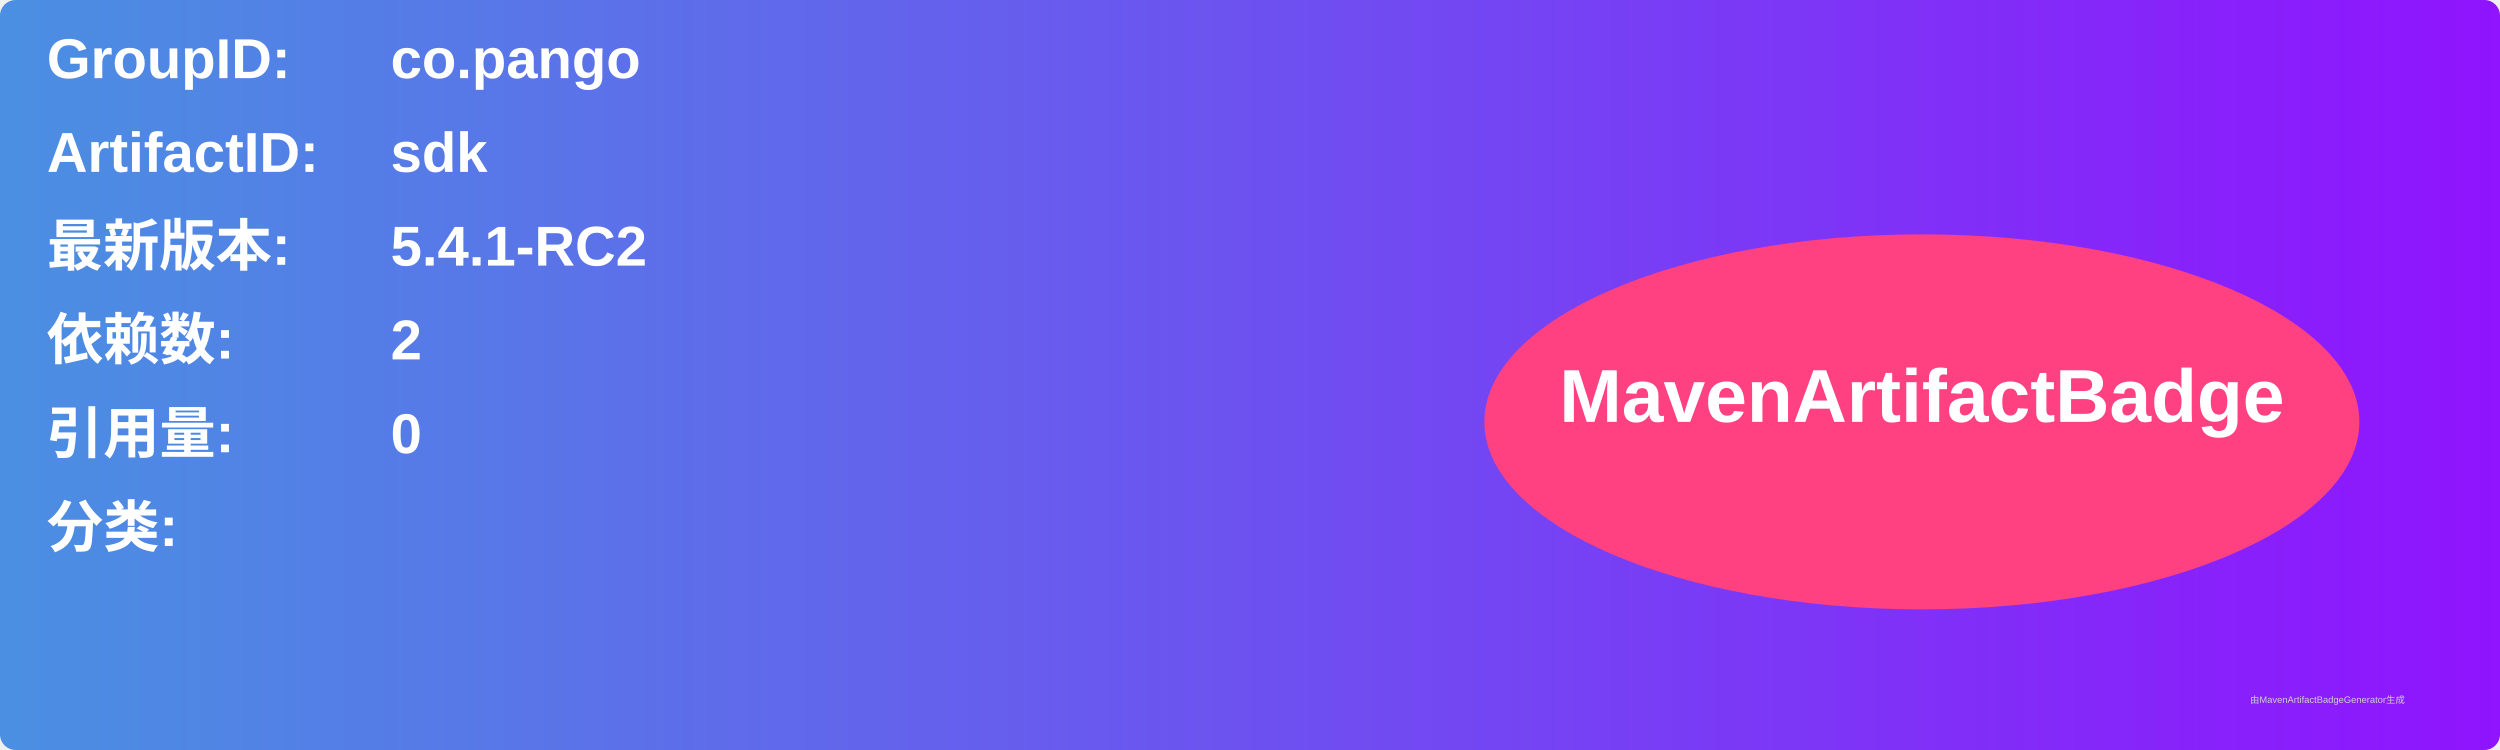
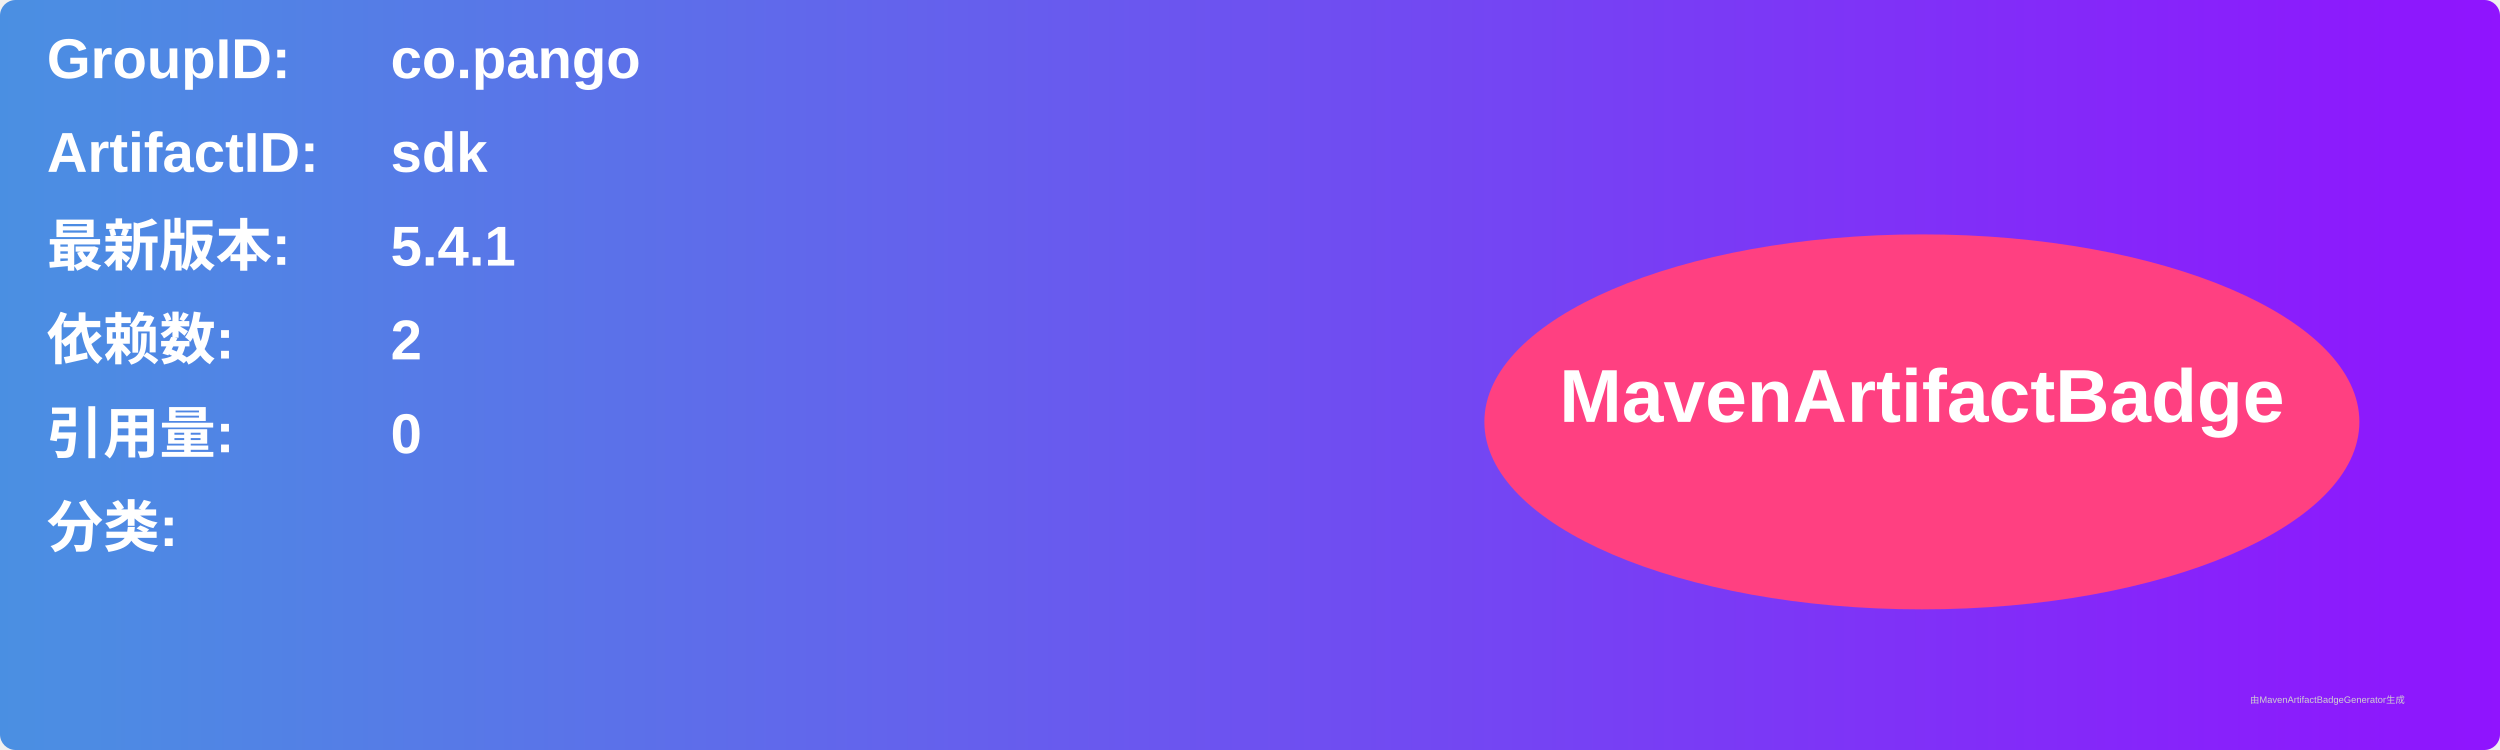
<svg xmlns="http://www.w3.org/2000/svg" width="800" height="240" viewBox="0 0 800 240">
  <linearGradient id="grad" x1="0%" y1="0%" x2="100%" y2="0%">
    <stop offset="0%" stop-color="#4a90e2" />
    <stop offset="100%" stop-color="#9013fe" />
  </linearGradient>
  <rect width="100%" height="100%" rx="5" ry="5" fill="url(#grad)" />
  <g transform="translate(15, 15)">
    <text x="0" y="10" font-family="Arial" font-size="18" fill="white" font-weight="bold" width="260">GroupID:</text>
    <text x="110" y="10" font-family="Arial" font-size="18" fill="white" font-weight="bold" width="460">co.pango</text>
    <text x="0" y="40" font-family="Arial" font-size="18" fill="white" font-weight="bold" width="260">ArtifactID:</text>
    <text x="110" y="40" font-family="Arial" font-size="18" fill="white" font-weight="bold" width="460">sdk</text>
    <text x="0" y="70" font-family="Arial" font-size="18" fill="white" font-weight="bold">最新版本:</text>
    <text x="110" y="70" font-family="Arial" font-size="18" fill="white" font-weight="bold">
-       <tspan font-weight="bold">5.4.1-RC2</tspan>
+       <tspan font-weight="bold">5.4.1</tspan>
    </text>
    <text x="0" y="100" font-family="Arial" font-size="18" fill="white" font-weight="bold">依赖数: </text>
    <text x="110" y="100" font-family="Arial" font-size="18" fill="white">
      <tspan font-weight="bold">2</tspan>
    </text>
    <text x="0" y="130" font-family="Arial" font-size="18" fill="white" font-weight="bold">引用量: </text>
    <text x="110" y="130" font-family="Arial" font-size="18" fill="white">
      <tspan font-weight="bold">0</tspan>
    </text>
    <text x="0" y="160" font-family="Arial" font-size="18" fill="white" font-weight="bold">分类:</text>
    <text x="10" y="190" font-family="Arial" font-size="10" fill="white">
      <tspan font-weight="bold" />
    </text>
    <ellipse cx="600" cy="120" rx="140" ry="60" fill="#ff4081" />
    <text x="600" y="120" text-anchor="middle" font-family="Arial" font-size="24" fill="white" font-weight="bold">MavenArtifactBadge</text>
  </g>
  <text x="720" y="225" font-family="Arial" font-size="3" fill="#d0d0d0">由MavenArtifactBadgeGenerator生成</text>
</svg>
